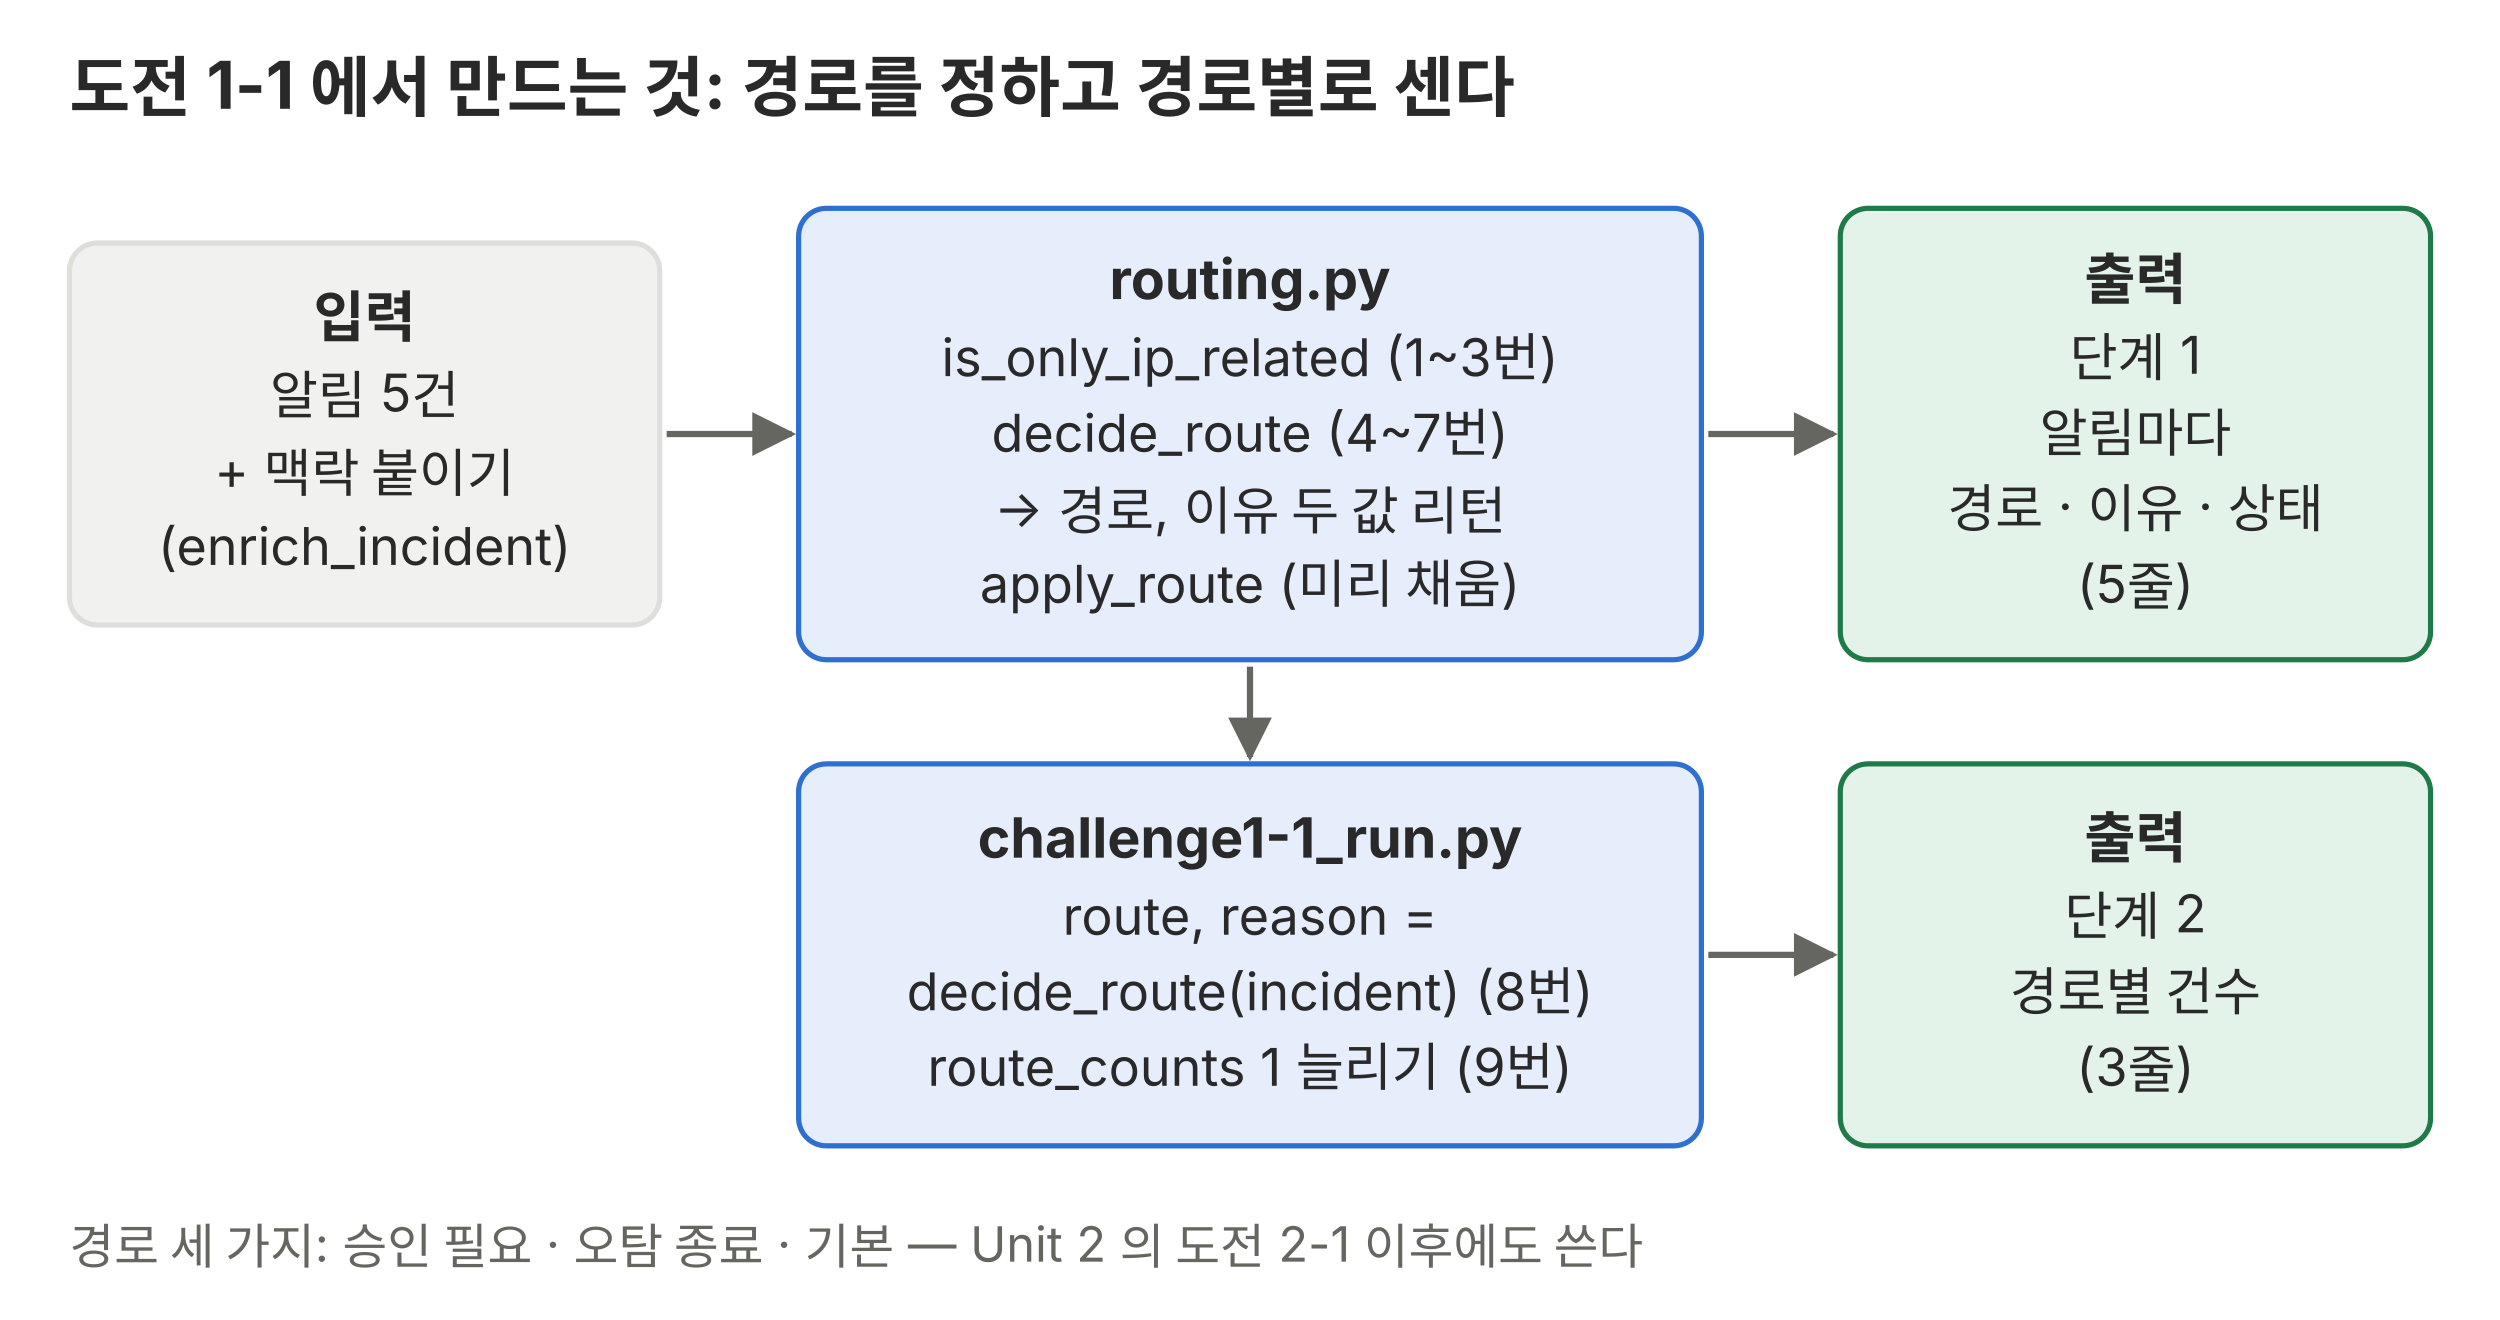
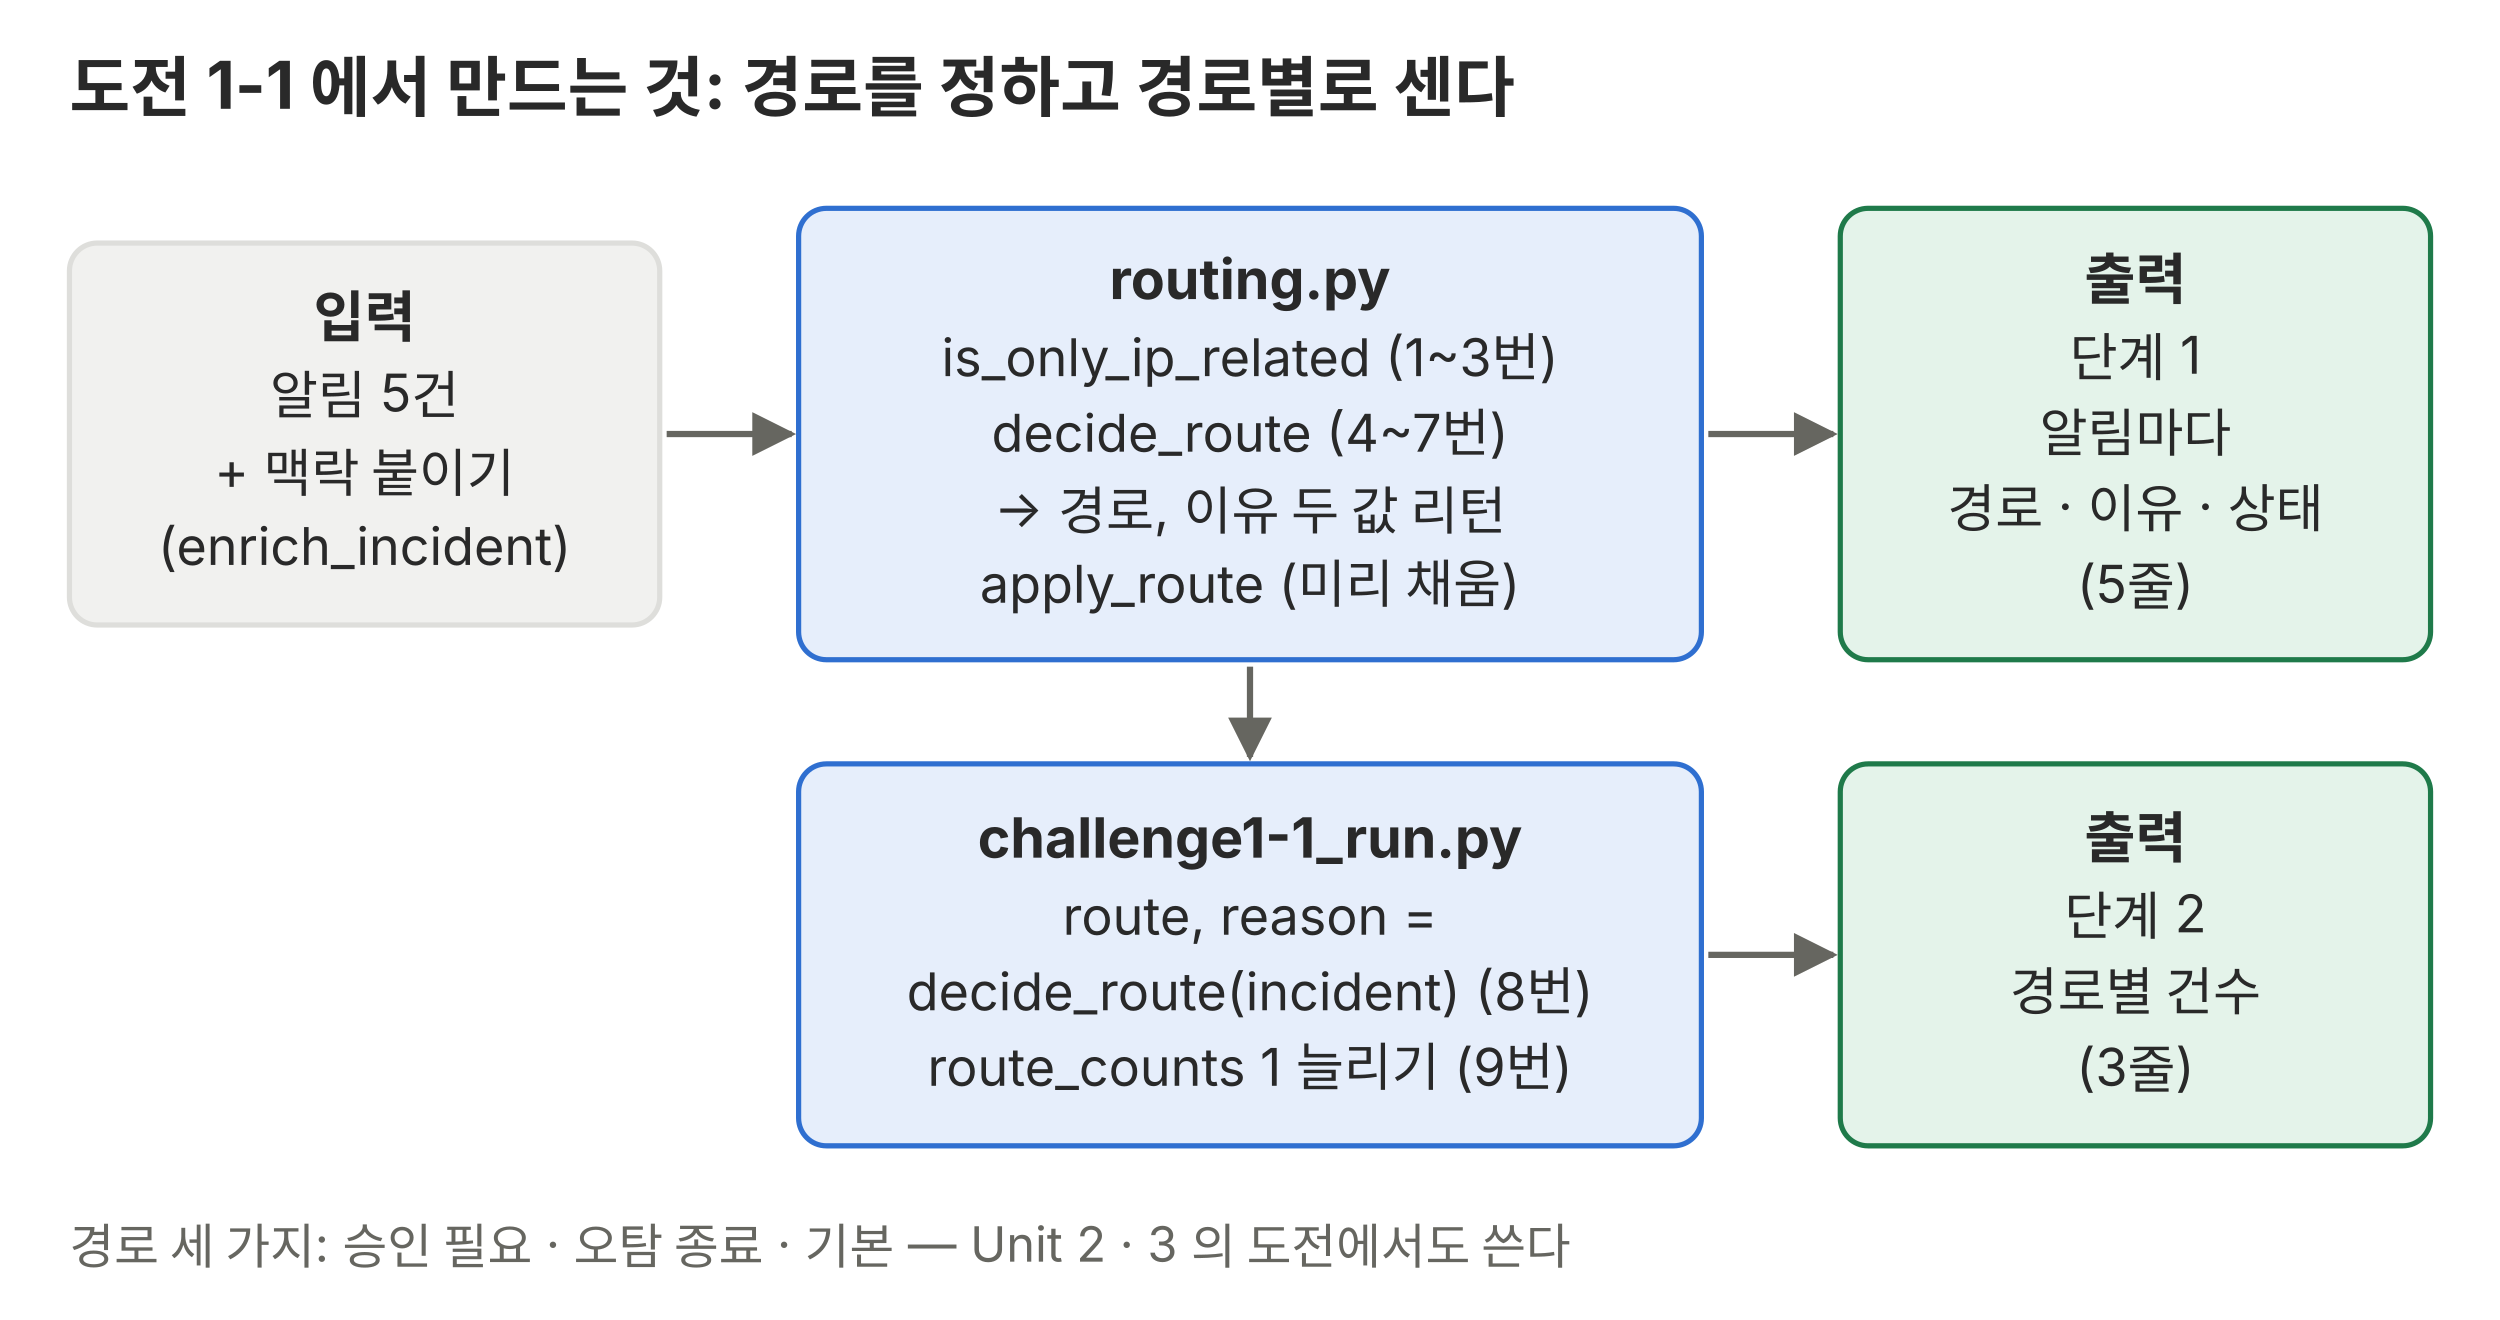
<svg xmlns="http://www.w3.org/2000/svg" viewBox="0 0 720 380" role="img">
  <defs>
    <marker id="a-p03" viewBox="0 0 10 10" refX="9" refY="5" markerWidth="7" markerHeight="7" orient="auto-start-reverse">
      <path d="M0,0 L10,5 L0,10 z" fill="#666660" />
    </marker>
  </defs>
  <g font-family="Pretendard, 'Noto Sans KR', -apple-system, 'Segoe UI', sans-serif">
    <text x="20" y="32" font-size="19" fill="#292929" font-weight="700">도전 1-1 에서 만드는 것: 경로를 정하고 경로별로 센다</text>
    <rect x="20" y="70" width="170" height="110" rx="8" fill="#f1f1ef" stroke="#dededb" stroke-width="1.5" />
    <text x="105" y="97.015" font-size="16" fill="#292929" text-anchor="middle" font-weight="700">입력</text>
    <text x="105" y="119.2" font-size="15" fill="#292929" text-anchor="middle">알림 5건</text>
    <text x="105" y="140.95" font-size="15" fill="#292929" text-anchor="middle">+ 맥락 붙이기</text>
    <text x="105" y="162.7" font-size="15" fill="#292929" text-anchor="middle">(enrich_incident)</text>
    <rect x="230" y="60" width="260" height="130" rx="8" fill="#e6eefb" stroke="#2f6fd0" stroke-width="1.5" />
    <text x="360" y="86.14" font-size="16" fill="#292929" text-anchor="middle" font-weight="700">routing.py</text>
    <text x="360" y="108.325" font-size="15" fill="#292929" text-anchor="middle">is_only_ip_related (1~3번)</text>
    <text x="360" y="130.075" font-size="15" fill="#292929" text-anchor="middle">decide_route (4~7번)</text>
    <text x="360" y="151.825" font-size="15" fill="#292929" text-anchor="middle">→ 경로, 이유 두 값 리턴</text>
    <text x="360" y="173.575" font-size="15" fill="#292929" text-anchor="middle">apply_route (미리 채움)</text>
    <rect x="230" y="220" width="260" height="110" rx="8" fill="#e6eefb" stroke="#2f6fd0" stroke-width="1.5" />
    <text x="360" y="247.015" font-size="16" fill="#292929" text-anchor="middle" font-weight="700">challenge1-1_run.py</text>
    <text x="360" y="269.2" font-size="15" fill="#292929" text-anchor="middle">route, reason =</text>
    <text x="360" y="290.95" font-size="15" fill="#292929" text-anchor="middle">decide_route(incident) (8번)</text>
    <text x="360" y="312.7" font-size="15" fill="#292929" text-anchor="middle">route_counts 1 늘리기 (9번)</text>
    <rect x="530" y="60" width="170" height="130" rx="8" fill="#e4f3ea" stroke="#1f7a4a" stroke-width="1.5" />
    <text x="615" y="86.14" font-size="16" fill="#292929" text-anchor="middle" font-weight="700">출력</text>
    <text x="615" y="108.325" font-size="15" fill="#292929" text-anchor="middle">단계 1</text>
    <text x="615" y="130.075" font-size="15" fill="#292929" text-anchor="middle">알림마다</text>
    <text x="615" y="151.825" font-size="15" fill="#292929" text-anchor="middle">경로 · 이유 · 상태</text>
    <text x="615" y="173.575" font-size="15" fill="#292929" text-anchor="middle">(5줄)</text>
    <rect x="530" y="220" width="170" height="110" rx="8" fill="#e4f3ea" stroke="#1f7a4a" stroke-width="1.5" />
    <text x="615" y="247.015" font-size="16" fill="#292929" text-anchor="middle" font-weight="700">출력</text>
    <text x="615" y="269.2" font-size="15" fill="#292929" text-anchor="middle">단계 2</text>
    <text x="615" y="290.95" font-size="15" fill="#292929" text-anchor="middle">경로별 건수</text>
    <text x="615" y="312.7" font-size="15" fill="#292929" text-anchor="middle">(3줄)</text>
    <polyline points="192,125 228,125" fill="none" stroke="#666660" stroke-width="1.8" marker-end="url(#a-p03)" />
    <polyline points="360,192 360,218" fill="none" stroke="#666660" stroke-width="1.8" marker-end="url(#a-p03)" />
    <polyline points="492,125 528,125" fill="none" stroke="#666660" stroke-width="1.8" marker-end="url(#a-p03)" />
    <polyline points="492,275 528,275" fill="none" stroke="#666660" stroke-width="1.8" marker-end="url(#a-p03)" />
-     <text x="20" y="364" font-size="14" fill="#666660">경로 세 가지: 승인 필요 · 오탐 종료 · 기본 — Unit 2 의 도전 2-1 이후에도 쓴다</text>
+     <text x="20" y="364" font-size="14" fill="#666660">경로 세 가지: 승인 필요 · 오탐 종료 · 기본 — Unit 2 · 3 의 도전에서도 쓴다</text>
  </g>
</svg>
